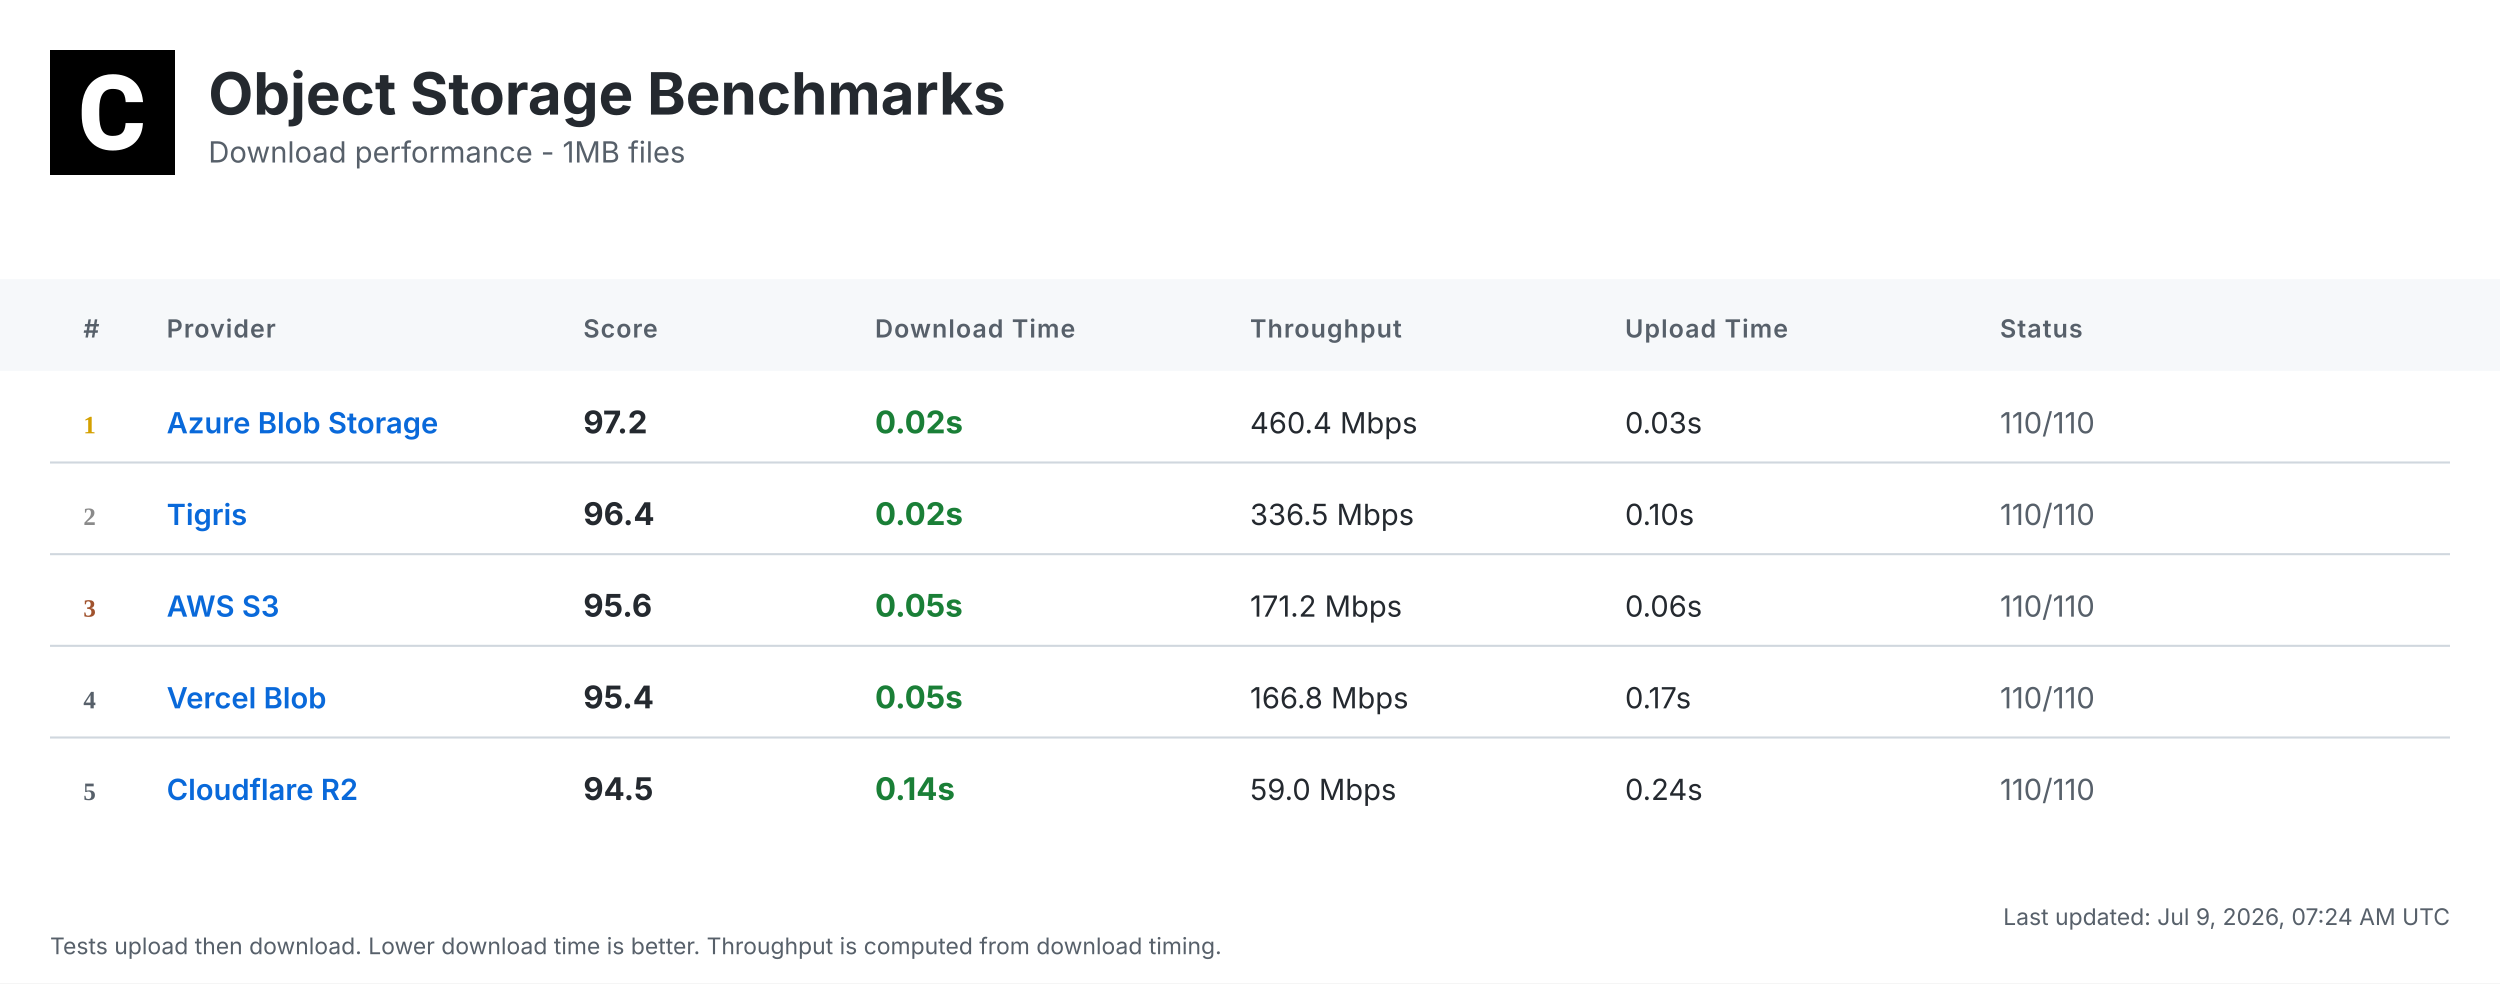
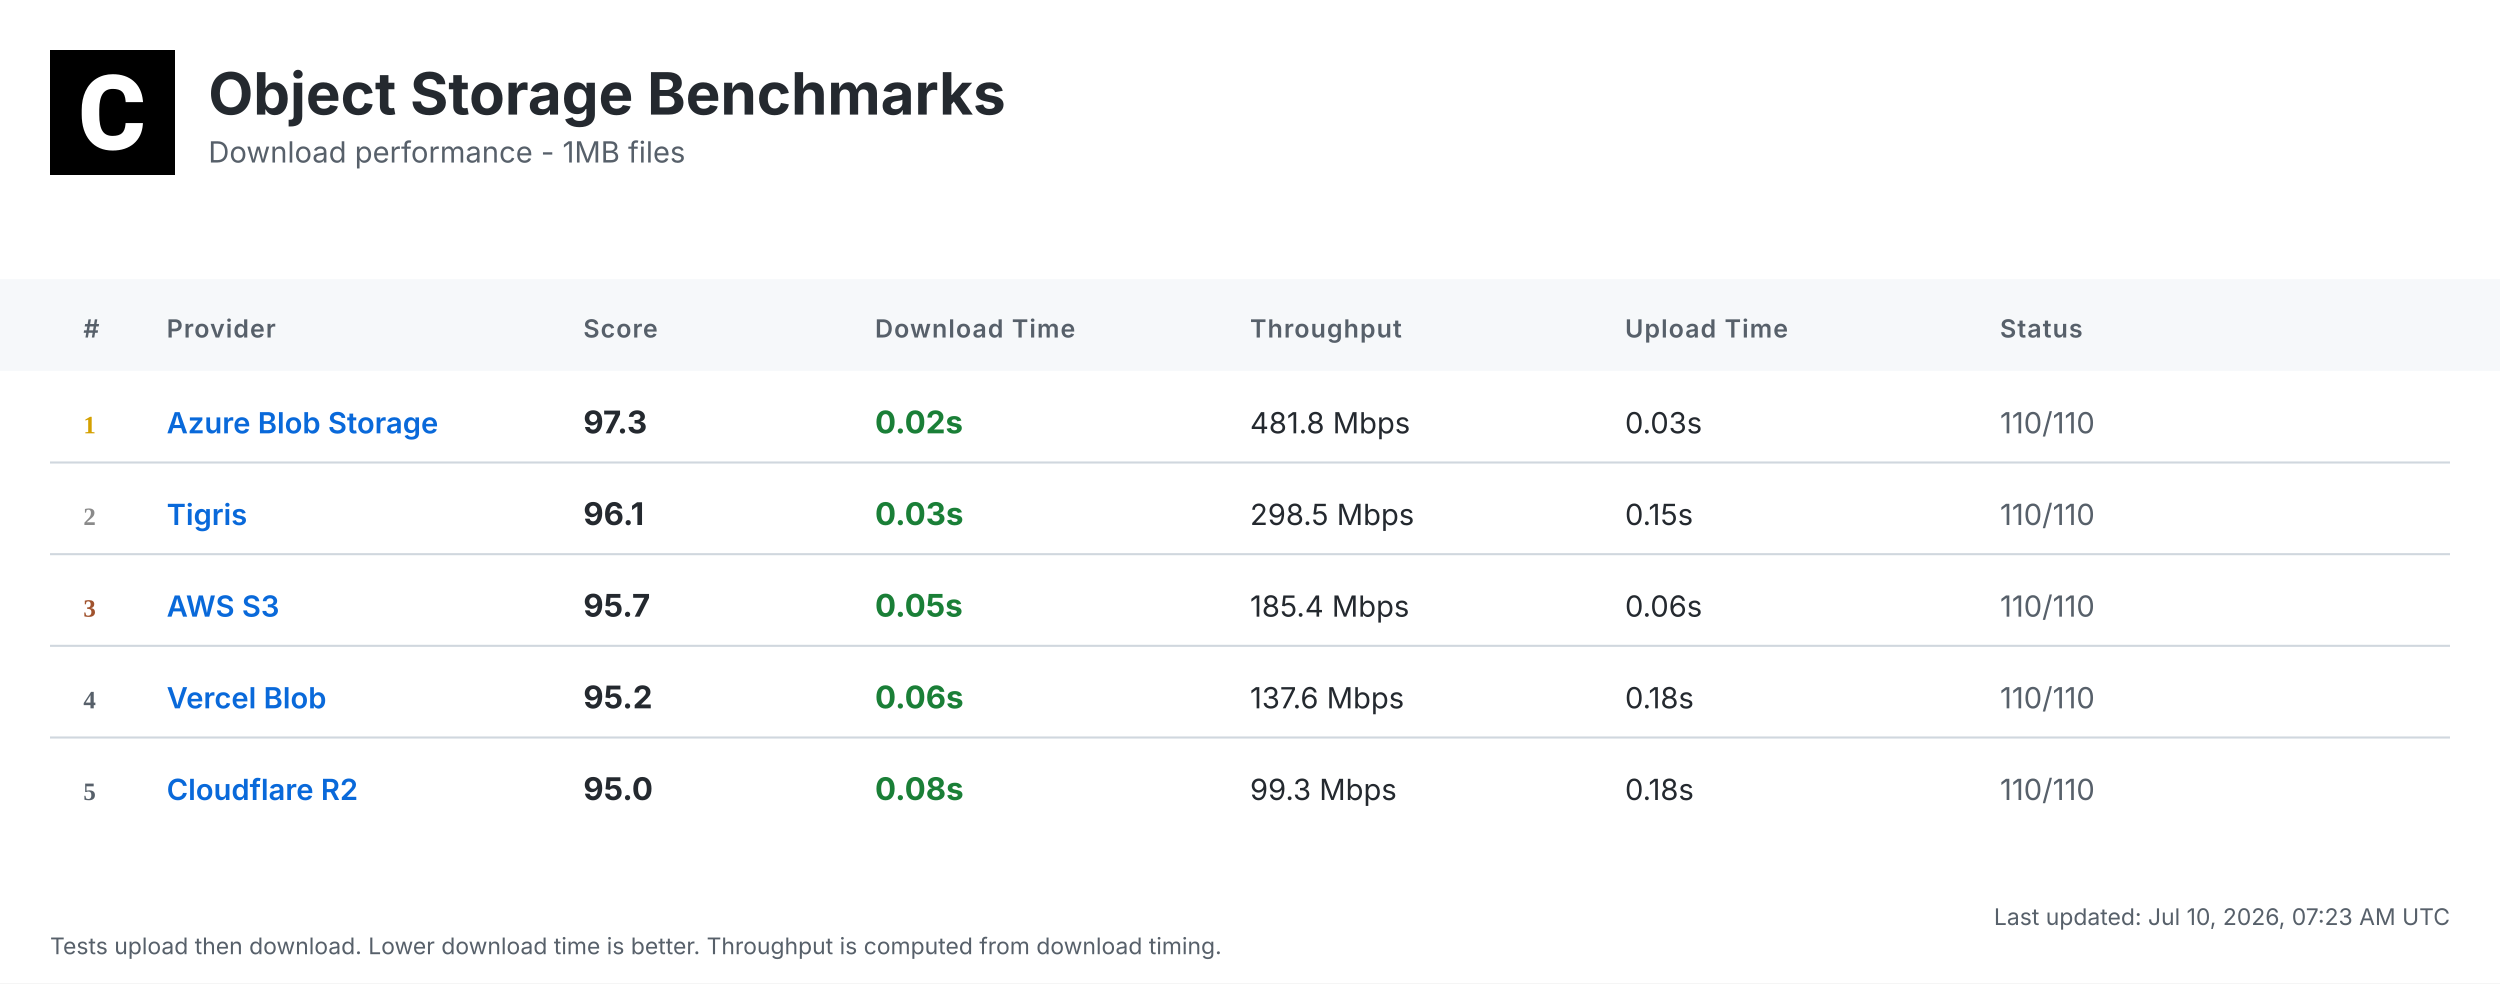
<svg xmlns="http://www.w3.org/2000/svg" width="1200" height="472" viewBox="0 0 1200 472">
  <defs>
    <linearGradient id="headerGrad" x1="0%" y1="0%" x2="100%" y2="100%">
      <stop offset="0%" style="stop-color:#f6f8fa;stop-opacity:1" />
      <stop offset="100%" style="stop-color:#ffffff;stop-opacity:1" />
    </linearGradient>
  </defs>
  <style>
    .bg { fill: #ffffff; }
    .header-bg { fill: url(#headerGrad); }
    .table-header-bg { fill: #f6f8fa; }
    .table-header { font: 600 12px 'Inter', 'SF Pro Display', -apple-system, BlinkMacSystemFont, 'Segoe UI', Roboto, Helvetica, Arial, sans-serif; fill: #57606a; text-transform: uppercase; letter-spacing: 0.5px; }
    .row { font: 14px 'Inter', 'SF Pro Display', -apple-system, BlinkMacSystemFont, 'Segoe UI', Roboto, Helvetica, Arial, sans-serif; fill: #24292f; }
    .rank { font-weight: 700; fill: #57606a; }
    .rank-1 { fill: #d4a000; }
    .rank-2 { fill: #8a8a8a; }
    .rank-3 { fill: #a0522d; }
    .provider { font-weight: 600; fill: #0969da; }
    .download { font-weight: 700; font-size: 15px; }
    .fast { fill: #1a7f37; }
    .medium { fill: #9a6700; }
    .slow { fill: #cf222e; }
    .status { fill: #57606a; }
    .divider { stroke: #d0d7de; stroke-width: 1; }
    .timestamp { font: 11px 'Inter', 'SF Pro Display', -apple-system, BlinkMacSystemFont, 'Segoe UI', Roboto, Helvetica, Arial, sans-serif; fill: #57606a; }
    .title { font: bold 28px 'Inter', 'SF Pro Display', -apple-system, BlinkMacSystemFont, 'Segoe UI', Roboto, Helvetica, Arial, sans-serif; fill: #24292f; }
    .subtitle { font: 14px 'Inter', 'SF Pro Display', -apple-system, BlinkMacSystemFont, 'Segoe UI', Roboto, Helvetica, Arial, sans-serif; fill: #57606a; }
  </style>
  <rect class="bg" width="1200" height="472" />
  <g transform="translate(24, 24)">
    <rect width="60" height="60" fill="#000000" />
    <g transform="scale(0.035) translate(0, 0)">
      <path fill="#ffffff" d="M1036.26,1002.28h237.87l-.93,19.09c-8.38,110.32-49.81,198.3-123.82,262.07-73.09,63.31-170.84,95.43-290.48,95.43-130.81,0-235.55-44.69-311.43-133.6-74.48-87.98-112.65-209.48-112.65-361.23v-60.51c0-96.83,17.7-183.41,51.68-257.43,34.91-74.95,85.19-133.61,149.89-173.63,64.7-40.04,140.12-60.52,225.3-60.52,117.77,0,214.13,32.12,286.29,95.9,72.62,63.3,114.98,153.61,126.15,267.67l1.86,19.08h-238.34l-.93-15.83c-4.65-59.11-20.95-101.94-47.95-127.08-27-25.6-69.83-38.17-127.08-38.17-61.91,0-107.06,20.95-137.33,65.17-31.65,45.15-47.94,117.77-48.87,215.53v74.48c0,102.41,15.36,177.83,45.62,223.91,28.86,44.22,74.01,65.63,137.79,65.63,58.19,0,101.48-12.57,128.95-38.17,26.99-25.14,43.29-66.1,47.48-121.5l.93-16.3Z" />
    </g>
  </g>
  <text class="title" x="100" y="55">Object Storage Benchmarks</text>
  <text class="subtitle" x="100" y="78">Download performance - 1MB files</text>
  <rect class="table-header-bg" y="134" width="1200" height="44" />
  <text class="table-header" x="40" y="162">#</text>
  <text class="table-header" x="80" y="162">Provider</text>
  <text class="table-header" x="280" y="162">Score</text>
  <text class="table-header" x="420" y="162">Download Time</text>
  <text class="table-header" x="600" y="162">Throughput</text>
  <text class="table-header" x="780" y="162">Upload Time</text>
  <text class="table-header" x="960" y="162">Status</text>
  <text class="rank rank-1" x="40" y="208">1</text>
  <text class="row provider" x="80" y="208">Azure Blob Storage</text>
-   <text class="row download" x="280" y="208">97.2</text>
+   <text class="row download" x="280" y="208">97.3</text>
  <text class="row download fast" x="420" y="208">0.02s</text>
-   <text class="row" x="600" y="208">460.4 Mbps</text>
+   <text class="row" x="600" y="208">481.8 Mbps</text>
  <text class="row" x="780" y="208">0.03s</text>
  <text class="row status" x="960" y="208">110/110</text>
  <line class="divider" x1="24" y1="222" x2="1176" y2="222" />
  <text class="rank rank-2" x="40" y="252">2</text>
  <text class="row provider" x="80" y="252">Tigris</text>
-   <text class="row download" x="280" y="252">96.4</text>
-   <text class="row download fast" x="420" y="252">0.02s</text>
-   <text class="row" x="600" y="252">336.5 Mbps</text>
-   <text class="row" x="780" y="252">0.10s</text>
+   <text class="row download" x="280" y="252">96.1</text>
+   <text class="row download fast" x="420" y="252">0.03s</text>
+   <text class="row" x="600" y="252">298.5 Mbps</text>
+   <text class="row" x="780" y="252">0.15s</text>
  <text class="row status" x="960" y="252">110/110</text>
  <line class="divider" x1="24" y1="266" x2="1176" y2="266" />
  <text class="rank rank-3" x="40" y="296">3</text>
  <text class="row provider" x="80" y="296">AWS S3</text>
-   <text class="row download" x="280" y="296">95.6</text>
+   <text class="row download" x="280" y="296">95.7</text>
  <text class="row download fast" x="420" y="296">0.05s</text>
-   <text class="row" x="600" y="296">171.2 Mbps</text>
+   <text class="row" x="600" y="296">185.4 Mbps</text>
  <text class="row" x="780" y="296">0.06s</text>
  <text class="row status" x="960" y="296">110/110</text>
  <line class="divider" x1="24" y1="310" x2="1176" y2="310" />
  <text class="rank" x="40" y="340">4</text>
  <text class="row provider" x="80" y="340">Vercel Blob</text>
-   <text class="row download" x="280" y="340">95.4</text>
-   <text class="row download fast" x="420" y="340">0.05s</text>
-   <text class="row" x="600" y="340">166.8 Mbps</text>
-   <text class="row" x="780" y="340">0.17s</text>
+   <text class="row download" x="280" y="340">95.2</text>
+   <text class="row download fast" x="420" y="340">0.06s</text>
+   <text class="row" x="600" y="340">137.6 Mbps</text>
+   <text class="row" x="780" y="340">0.18s</text>
  <text class="row status" x="960" y="340">110/110</text>
  <line class="divider" x1="24" y1="354" x2="1176" y2="354" />
  <text class="rank" x="40" y="384">5</text>
  <text class="row provider" x="80" y="384">Cloudflare R2</text>
-   <text class="row download" x="280" y="384">94.5</text>
-   <text class="row download fast" x="420" y="384">0.14s</text>
-   <text class="row" x="600" y="384">59.0 Mbps</text>
-   <text class="row" x="780" y="384">0.24s</text>
+   <text class="row download" x="280" y="384">95.0</text>
+   <text class="row download fast" x="420" y="384">0.08s</text>
+   <text class="row" x="600" y="384">99.3 Mbps</text>
+   <text class="row" x="780" y="384">0.18s</text>
  <text class="row status" x="960" y="384">110/110</text>
-   <text class="timestamp" x="1176" y="444" text-anchor="end">Last updated: Jul 9, 2026, 07:24 AM UTC</text>
+   <text class="timestamp" x="1176" y="444" text-anchor="end">Last updated: Jul 10, 2026, 07:23 AM UTC</text>
  <text class="timestamp" x="24" y="458">Tests upload then download. Lower download time is better. Throughput is computed from download timing.</text>
</svg>
